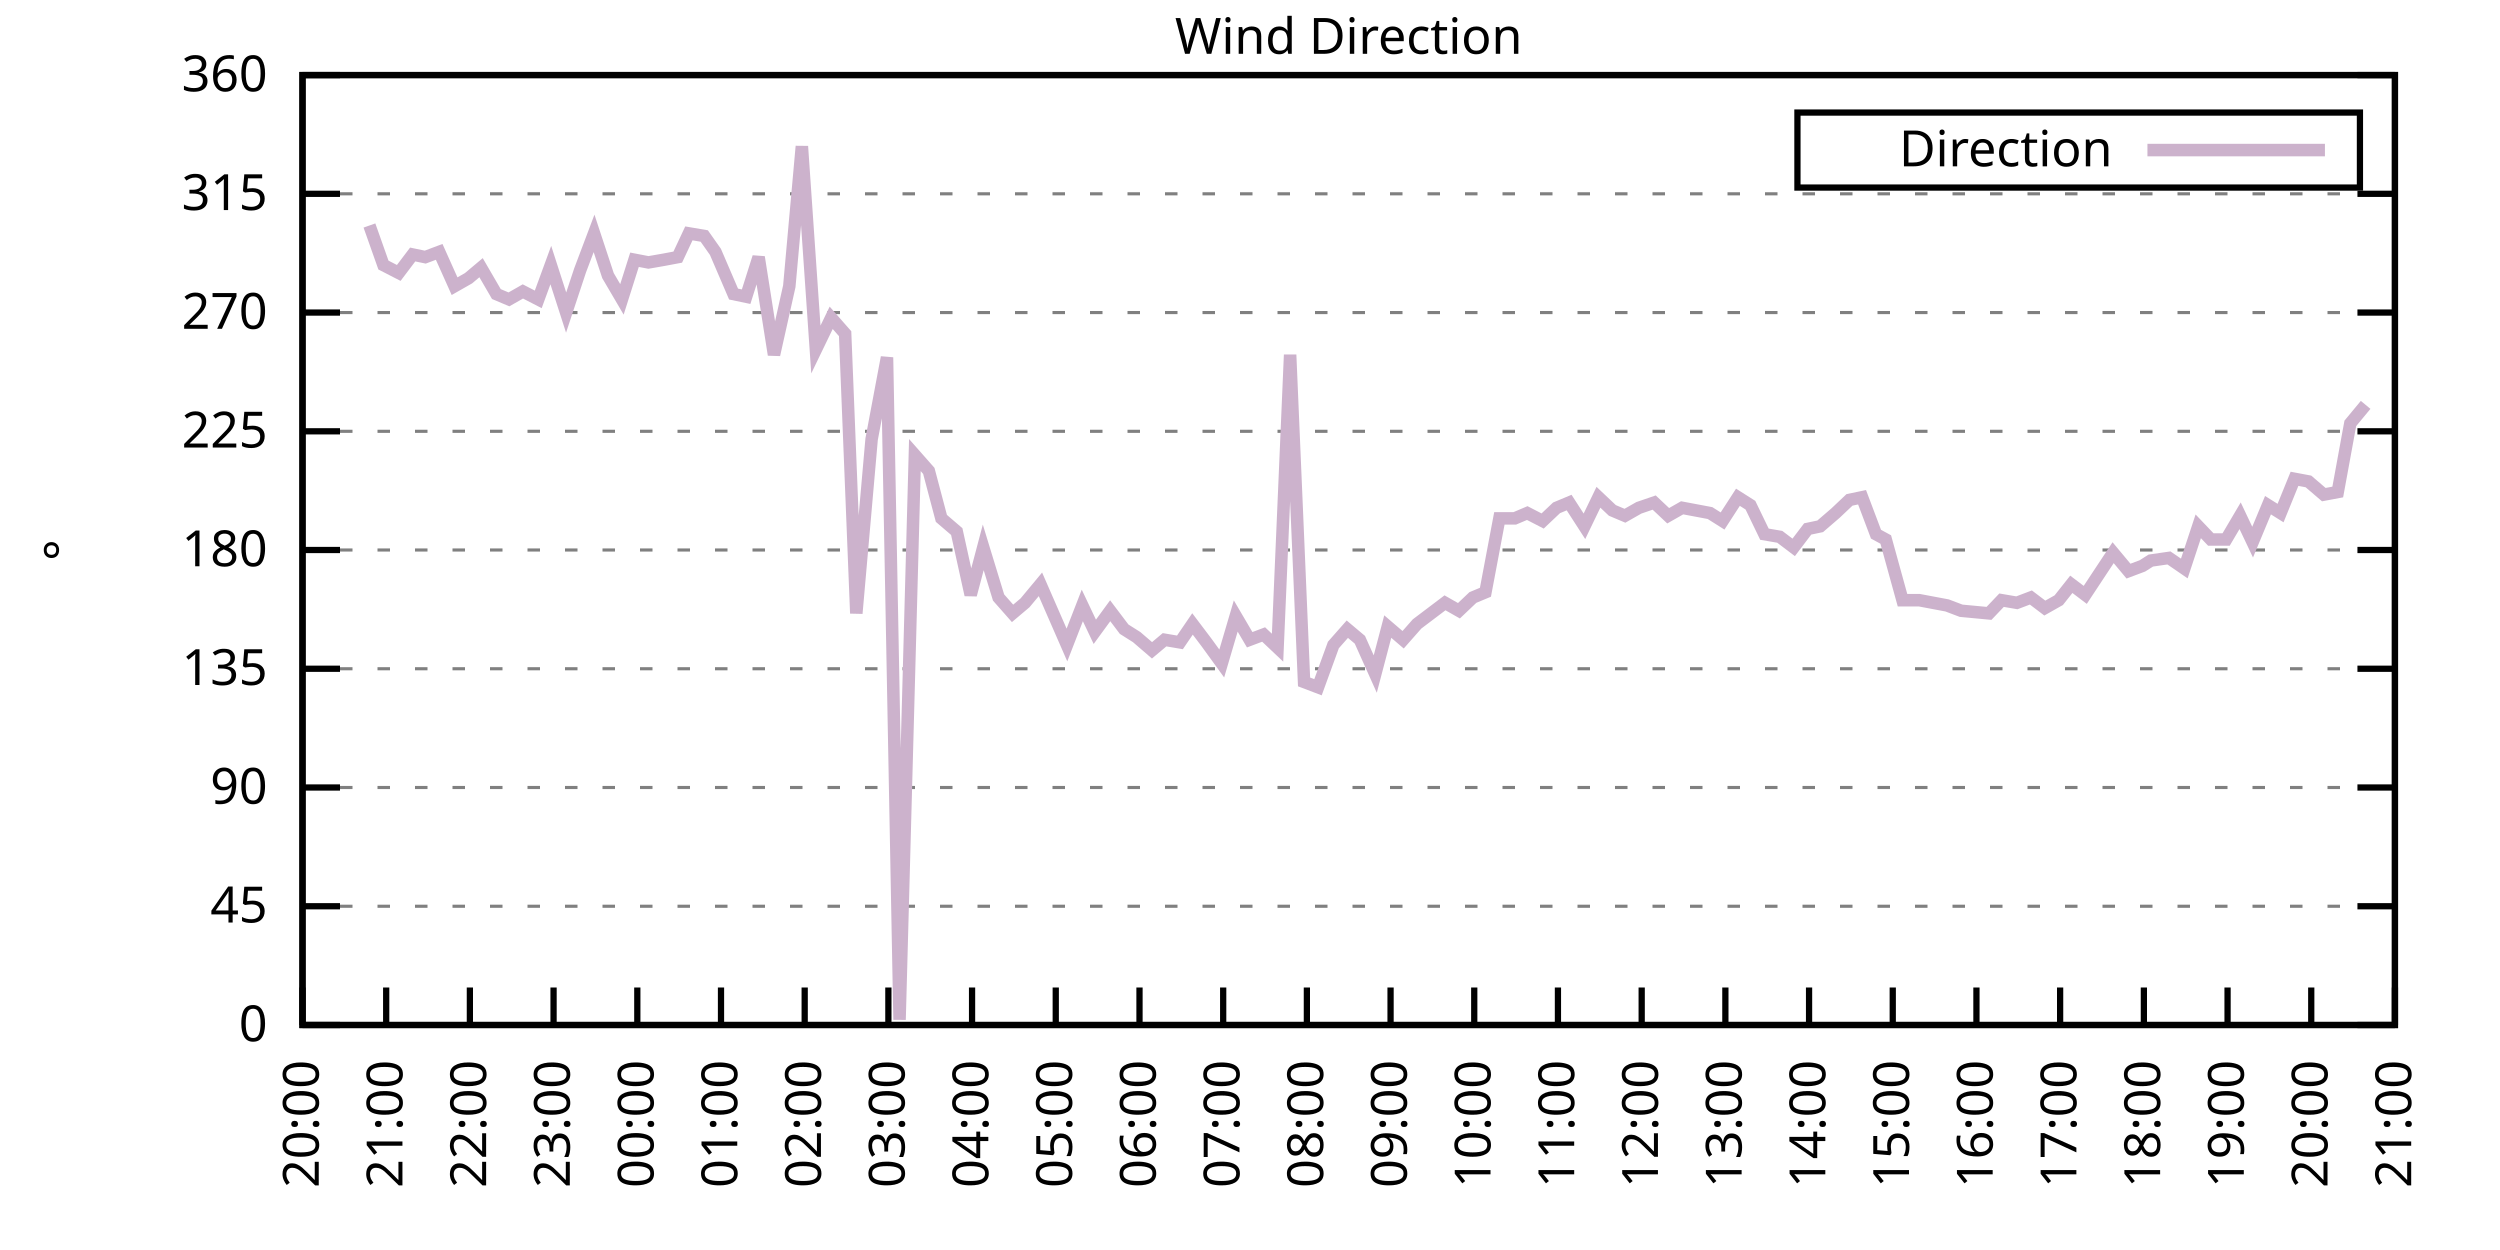
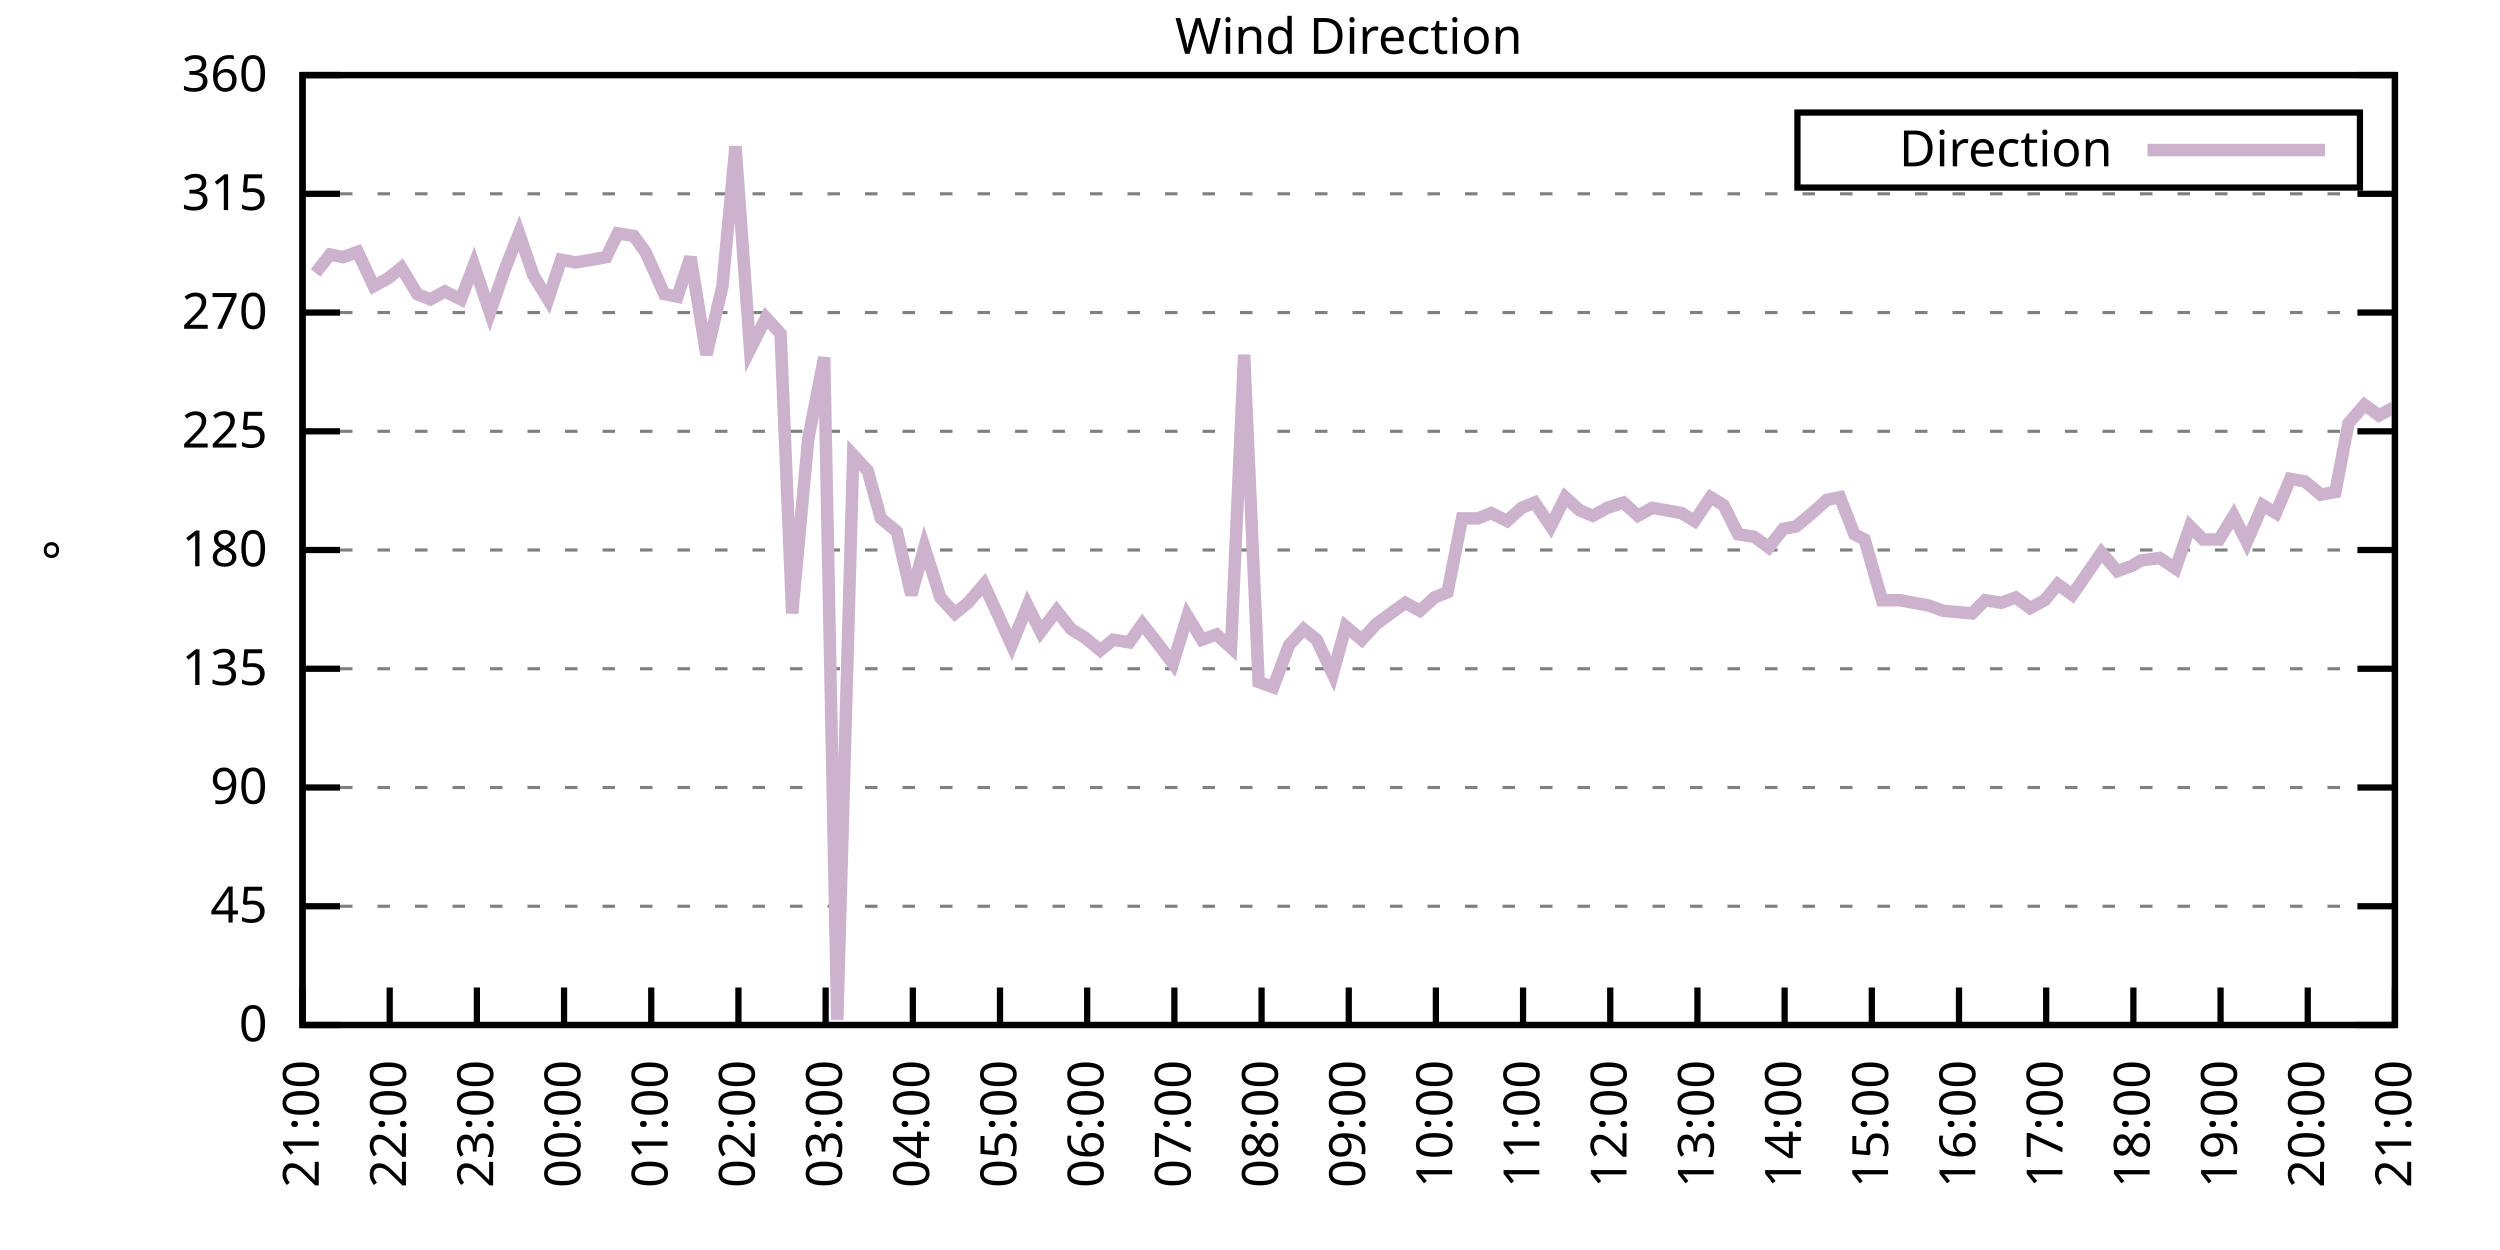
<svg xmlns="http://www.w3.org/2000/svg" xmlns:xlink="http://www.w3.org/1999/xlink" width="400" height="200" viewBox="0 0 400 200">
  <g id="gnuplot_canvas">
    <rect x="0" y="0" width="400" height="200" fill="none" />
    <defs>
      <circle id="gpDot" r="0.5" stroke-width="0.5" stroke="currentColor" />
      <path id="gpPt0" stroke-width="0.333" stroke="currentColor" d="M-1,0 h2 M0,-1 v2" />
      <path id="gpPt1" stroke-width="0.333" stroke="currentColor" d="M-1,-1 L1,1 M1,-1 L-1,1" />
      <path id="gpPt2" stroke-width="0.333" stroke="currentColor" d="M-1,0 L1,0 M0,-1 L0,1 M-1,-1 L1,1 M-1,1 L1,-1" />
      <rect id="gpPt3" stroke-width="0.333" stroke="currentColor" x="-1" y="-1" width="2" height="2" />
      <rect id="gpPt4" stroke-width="0.333" stroke="currentColor" fill="currentColor" x="-1" y="-1" width="2" height="2" />
      <circle id="gpPt5" stroke-width="0.333" stroke="currentColor" cx="0" cy="0" r="1" />
      <use xlink:href="#gpPt5" id="gpPt6" fill="currentColor" stroke="none" />
      <path id="gpPt7" stroke-width="0.333" stroke="currentColor" d="M0,-1.33 L-1.33,0.67 L1.33,0.67 z" />
      <use xlink:href="#gpPt7" id="gpPt8" fill="currentColor" stroke="none" />
      <use xlink:href="#gpPt7" id="gpPt9" stroke="currentColor" transform="rotate(180)" />
      <use xlink:href="#gpPt9" id="gpPt10" fill="currentColor" stroke="none" />
      <use xlink:href="#gpPt3" id="gpPt11" stroke="currentColor" transform="rotate(45)" />
      <use xlink:href="#gpPt11" id="gpPt12" fill="currentColor" stroke="none" />
      <path id="gpPt13" stroke-width="0.333" stroke="currentColor" d="M0,1.330 L1.265,0.411 L0.782,-1.067 L-0.782,-1.076 L-1.265,0.411 z" />
      <use xlink:href="#gpPt13" id="gpPt14" fill="currentColor" stroke="none" />
      <filter id="textbox" filterUnits="objectBoundingBox" x="0" y="0" height="1" width="1">
        <feFlood flood-color="white" flood-opacity="1" result="bgnd" />
        <feComposite in="SourceGraphic" in2="bgnd" operator="atop" />
      </filter>
      <filter id="greybox" filterUnits="objectBoundingBox" x="0" y="0" height="1" width="1">
        <feFlood flood-color="lightgrey" flood-opacity="1" result="grey" />
        <feComposite in="SourceGraphic" in2="grey" operator="atop" />
      </filter>
    </defs>
    <g fill="none" color="white" stroke="currentColor" stroke-width="1.00" stroke-linecap="butt" stroke-linejoin="miter">
</g>
    <g fill="none" color="black" stroke="currentColor" stroke-width="1.00" stroke-linecap="butt" stroke-linejoin="miter">
      <g stroke="none" shape-rendering="crispEdges">
        <polygon fill="rgb(255, 255, 255)" points="48.40,164.00 383.18,164.00 383.18,12.02 48.40,12.02 " />
      </g>
    </g>
    <g fill="none" color="black" stroke="currentColor" stroke-width="1.00" stroke-linecap="butt" stroke-linejoin="miter">
</g>
    <g fill="none" color="black" stroke="black" stroke-width="0.50" stroke-linecap="butt" stroke-linejoin="miter">
</g>
    <g fill="none" color="gray" stroke="currentColor" stroke-width="0.50" stroke-linecap="butt" stroke-linejoin="miter">
      <path stroke="gray" stroke-dasharray="2,4" class="gridline" d="M48.40,164.00 L383.19,164.00  " />
    </g>
    <g fill="none" color="gray" stroke="gray" stroke-width="1.00" stroke-linecap="butt" stroke-linejoin="miter">
</g>
    <g fill="none" color="black" stroke="currentColor" stroke-width="1.00" stroke-linecap="butt" stroke-linejoin="miter">
      <path stroke="black" d="M48.40,164.00 L54.40,164.00 M383.19,164.00 L377.19,164.00  " />
      <g transform="translate(42.80,166.60)" stroke="none" fill="black" font-family="Sans" font-size="8.00" text-anchor="end">
        <text>
          <tspan font-family="Sans"> 0</tspan>
        </text>
      </g>
    </g>
    <g fill="none" color="black" stroke="currentColor" stroke-width="1.00" stroke-linecap="butt" stroke-linejoin="miter">
</g>
    <g fill="none" color="black" stroke="black" stroke-width="0.50" stroke-linecap="butt" stroke-linejoin="miter">
</g>
    <g fill="none" color="gray" stroke="currentColor" stroke-width="0.50" stroke-linecap="butt" stroke-linejoin="miter">
      <path stroke="gray" stroke-dasharray="2,4" class="gridline" d="M48.40,145.00 L383.19,145.00  " />
    </g>
    <g fill="none" color="gray" stroke="gray" stroke-width="1.00" stroke-linecap="butt" stroke-linejoin="miter">
</g>
    <g fill="none" color="black" stroke="currentColor" stroke-width="1.00" stroke-linecap="butt" stroke-linejoin="miter">
      <path stroke="black" d="M48.40,145.00 L54.40,145.00 M383.19,145.00 L377.19,145.00  " />
      <g transform="translate(42.80,147.60)" stroke="none" fill="black" font-family="Sans" font-size="8.00" text-anchor="end">
        <text>
          <tspan font-family="Sans"> 45</tspan>
        </text>
      </g>
    </g>
    <g fill="none" color="black" stroke="currentColor" stroke-width="1.00" stroke-linecap="butt" stroke-linejoin="miter">
</g>
    <g fill="none" color="black" stroke="black" stroke-width="0.50" stroke-linecap="butt" stroke-linejoin="miter">
</g>
    <g fill="none" color="gray" stroke="currentColor" stroke-width="0.50" stroke-linecap="butt" stroke-linejoin="miter">
      <path stroke="gray" stroke-dasharray="2,4" class="gridline" d="M48.40,126.00 L383.19,126.00  " />
    </g>
    <g fill="none" color="gray" stroke="gray" stroke-width="1.00" stroke-linecap="butt" stroke-linejoin="miter">
</g>
    <g fill="none" color="black" stroke="currentColor" stroke-width="1.00" stroke-linecap="butt" stroke-linejoin="miter">
      <path stroke="black" d="M48.40,126.00 L54.40,126.00 M383.19,126.00 L377.19,126.00  " />
      <g transform="translate(42.80,128.60)" stroke="none" fill="black" font-family="Sans" font-size="8.00" text-anchor="end">
        <text>
          <tspan font-family="Sans"> 90</tspan>
        </text>
      </g>
    </g>
    <g fill="none" color="black" stroke="currentColor" stroke-width="1.00" stroke-linecap="butt" stroke-linejoin="miter">
</g>
    <g fill="none" color="black" stroke="black" stroke-width="0.50" stroke-linecap="butt" stroke-linejoin="miter">
</g>
    <g fill="none" color="gray" stroke="currentColor" stroke-width="0.50" stroke-linecap="butt" stroke-linejoin="miter">
      <path stroke="gray" stroke-dasharray="2,4" class="gridline" d="M48.40,107.00 L383.19,107.00  " />
    </g>
    <g fill="none" color="gray" stroke="gray" stroke-width="1.00" stroke-linecap="butt" stroke-linejoin="miter">
</g>
    <g fill="none" color="black" stroke="currentColor" stroke-width="1.00" stroke-linecap="butt" stroke-linejoin="miter">
      <path stroke="black" d="M48.40,107.00 L54.40,107.00 M383.19,107.00 L377.19,107.00  " />
      <g transform="translate(42.80,109.60)" stroke="none" fill="black" font-family="Sans" font-size="8.00" text-anchor="end">
        <text>
          <tspan font-family="Sans"> 135</tspan>
        </text>
      </g>
    </g>
    <g fill="none" color="black" stroke="currentColor" stroke-width="1.00" stroke-linecap="butt" stroke-linejoin="miter">
</g>
    <g fill="none" color="black" stroke="black" stroke-width="0.50" stroke-linecap="butt" stroke-linejoin="miter">
</g>
    <g fill="none" color="gray" stroke="currentColor" stroke-width="0.50" stroke-linecap="butt" stroke-linejoin="miter">
      <path stroke="gray" stroke-dasharray="2,4" class="gridline" d="M48.40,88.00 L383.19,88.00  " />
    </g>
    <g fill="none" color="gray" stroke="gray" stroke-width="1.00" stroke-linecap="butt" stroke-linejoin="miter">
</g>
    <g fill="none" color="black" stroke="currentColor" stroke-width="1.00" stroke-linecap="butt" stroke-linejoin="miter">
      <path stroke="black" d="M48.40,88.00 L54.40,88.00 M383.19,88.00 L377.19,88.00  " />
      <g transform="translate(42.80,90.60)" stroke="none" fill="black" font-family="Sans" font-size="8.00" text-anchor="end">
        <text>
          <tspan font-family="Sans"> 180</tspan>
        </text>
      </g>
    </g>
    <g fill="none" color="black" stroke="currentColor" stroke-width="1.00" stroke-linecap="butt" stroke-linejoin="miter">
</g>
    <g fill="none" color="black" stroke="black" stroke-width="0.50" stroke-linecap="butt" stroke-linejoin="miter">
</g>
    <g fill="none" color="gray" stroke="currentColor" stroke-width="0.50" stroke-linecap="butt" stroke-linejoin="miter">
      <path stroke="gray" stroke-dasharray="2,4" class="gridline" d="M48.40,69.01 L383.19,69.01  " />
    </g>
    <g fill="none" color="gray" stroke="gray" stroke-width="1.00" stroke-linecap="butt" stroke-linejoin="miter">
</g>
    <g fill="none" color="black" stroke="currentColor" stroke-width="1.00" stroke-linecap="butt" stroke-linejoin="miter">
      <path stroke="black" d="M48.40,69.01 L54.40,69.01 M383.19,69.01 L377.19,69.01  " />
      <g transform="translate(42.80,71.61)" stroke="none" fill="black" font-family="Sans" font-size="8.00" text-anchor="end">
        <text>
          <tspan font-family="Sans"> 225</tspan>
        </text>
      </g>
    </g>
    <g fill="none" color="black" stroke="currentColor" stroke-width="1.00" stroke-linecap="butt" stroke-linejoin="miter">
</g>
    <g fill="none" color="black" stroke="black" stroke-width="0.50" stroke-linecap="butt" stroke-linejoin="miter">
</g>
    <g fill="none" color="gray" stroke="currentColor" stroke-width="0.50" stroke-linecap="butt" stroke-linejoin="miter">
      <path stroke="gray" stroke-dasharray="2,4" class="gridline" d="M48.40,50.01 L383.19,50.01  " />
    </g>
    <g fill="none" color="gray" stroke="gray" stroke-width="1.00" stroke-linecap="butt" stroke-linejoin="miter">
</g>
    <g fill="none" color="black" stroke="currentColor" stroke-width="1.00" stroke-linecap="butt" stroke-linejoin="miter">
      <path stroke="black" d="M48.40,50.01 L54.40,50.01 M383.19,50.01 L377.19,50.01  " />
      <g transform="translate(42.80,52.61)" stroke="none" fill="black" font-family="Sans" font-size="8.00" text-anchor="end">
        <text>
          <tspan font-family="Sans"> 270</tspan>
        </text>
      </g>
    </g>
    <g fill="none" color="black" stroke="currentColor" stroke-width="1.00" stroke-linecap="butt" stroke-linejoin="miter">
</g>
    <g fill="none" color="black" stroke="black" stroke-width="0.50" stroke-linecap="butt" stroke-linejoin="miter">
</g>
    <g fill="none" color="gray" stroke="currentColor" stroke-width="0.50" stroke-linecap="butt" stroke-linejoin="miter">
      <path stroke="gray" stroke-dasharray="2,4" class="gridline" d="M48.40,31.01 L383.19,31.01  " />
    </g>
    <g fill="none" color="gray" stroke="gray" stroke-width="1.00" stroke-linecap="butt" stroke-linejoin="miter">
</g>
    <g fill="none" color="black" stroke="currentColor" stroke-width="1.00" stroke-linecap="butt" stroke-linejoin="miter">
      <path stroke="black" d="M48.40,31.01 L54.40,31.01 M383.19,31.01 L377.19,31.01  " />
      <g transform="translate(42.80,33.61)" stroke="none" fill="black" font-family="Sans" font-size="8.00" text-anchor="end">
        <text>
          <tspan font-family="Sans"> 315</tspan>
        </text>
      </g>
    </g>
    <g fill="none" color="black" stroke="currentColor" stroke-width="1.00" stroke-linecap="butt" stroke-linejoin="miter">
</g>
    <g fill="none" color="black" stroke="black" stroke-width="0.50" stroke-linecap="butt" stroke-linejoin="miter">
</g>
    <g fill="none" color="gray" stroke="currentColor" stroke-width="0.50" stroke-linecap="butt" stroke-linejoin="miter">
      <path stroke="gray" stroke-dasharray="2,4" class="gridline" d="M48.40,12.01 L383.19,12.01  " />
    </g>
    <g fill="none" color="gray" stroke="gray" stroke-width="1.00" stroke-linecap="butt" stroke-linejoin="miter">
</g>
    <g fill="none" color="black" stroke="currentColor" stroke-width="1.00" stroke-linecap="butt" stroke-linejoin="miter">
      <path stroke="black" d="M48.40,12.01 L54.40,12.01 M383.19,12.01 L377.19,12.01  " />
      <g transform="translate(42.80,14.61)" stroke="none" fill="black" font-family="Sans" font-size="8.00" text-anchor="end">
        <text>
          <tspan font-family="Sans"> 360</tspan>
        </text>
      </g>
    </g>
    <g fill="none" color="black" stroke="currentColor" stroke-width="1.00" stroke-linecap="butt" stroke-linejoin="miter">
      <path stroke="black" d="M48.40,164.00 L48.40,158.00  " />
      <g transform="translate(51.00,169.60) rotate(270.00)" stroke="none" fill="black" font-family="Sans" font-size="8.00" text-anchor="end">
        <text>
-           <tspan font-family="Sans">20:00</tspan>
-         </text>
-       </g>
-     </g>
-     <g fill="none" color="black" stroke="currentColor" stroke-width="1.00" stroke-linecap="butt" stroke-linejoin="miter">
-       <path stroke="black" d="M61.79,164.00 L61.79,158.00  " />
-       <g transform="translate(64.39,169.60) rotate(270.00)" stroke="none" fill="black" font-family="Sans" font-size="8.00" text-anchor="end">
-         <text>
          <tspan font-family="Sans">21:00</tspan>
        </text>
      </g>
    </g>
    <g fill="none" color="black" stroke="currentColor" stroke-width="1.00" stroke-linecap="butt" stroke-linejoin="miter">
-       <path stroke="black" d="M75.18,164.00 L75.18,158.00  " />
-       <g transform="translate(77.78,169.60) rotate(270.00)" stroke="none" fill="black" font-family="Sans" font-size="8.00" text-anchor="end">
+       <path stroke="black" d="M62.35,164.00 L62.35,158.00  " />
+       <g transform="translate(64.95,169.60) rotate(270.00)" stroke="none" fill="black" font-family="Sans" font-size="8.00" text-anchor="end">
        <text>
          <tspan font-family="Sans">22:00</tspan>
        </text>
      </g>
    </g>
    <g fill="none" color="black" stroke="currentColor" stroke-width="1.00" stroke-linecap="butt" stroke-linejoin="miter">
-       <path stroke="black" d="M88.57,164.00 L88.57,158.00  " />
-       <g transform="translate(91.17,169.60) rotate(270.00)" stroke="none" fill="black" font-family="Sans" font-size="8.00" text-anchor="end">
+       <path stroke="black" d="M76.30,164.00 L76.30,158.00  " />
+       <g transform="translate(78.90,169.60) rotate(270.00)" stroke="none" fill="black" font-family="Sans" font-size="8.00" text-anchor="end">
        <text>
          <tspan font-family="Sans">23:00</tspan>
        </text>
      </g>
    </g>
    <g fill="none" color="black" stroke="currentColor" stroke-width="1.00" stroke-linecap="butt" stroke-linejoin="miter">
-       <path stroke="black" d="M101.97,164.00 L101.97,158.00  " />
-       <g transform="translate(104.57,169.60) rotate(270.00)" stroke="none" fill="black" font-family="Sans" font-size="8.00" text-anchor="end">
+       <path stroke="black" d="M90.25,164.00 L90.25,158.00  " />
+       <g transform="translate(92.85,169.60) rotate(270.00)" stroke="none" fill="black" font-family="Sans" font-size="8.00" text-anchor="end">
        <text>
          <tspan font-family="Sans">00:00</tspan>
        </text>
      </g>
    </g>
    <g fill="none" color="black" stroke="currentColor" stroke-width="1.00" stroke-linecap="butt" stroke-linejoin="miter">
-       <path stroke="black" d="M115.36,164.00 L115.36,158.00  " />
-       <g transform="translate(117.96,169.60) rotate(270.00)" stroke="none" fill="black" font-family="Sans" font-size="8.00" text-anchor="end">
+       <path stroke="black" d="M104.20,164.00 L104.20,158.00  " />
+       <g transform="translate(106.80,169.60) rotate(270.00)" stroke="none" fill="black" font-family="Sans" font-size="8.00" text-anchor="end">
        <text>
          <tspan font-family="Sans">01:00</tspan>
        </text>
      </g>
    </g>
    <g fill="none" color="black" stroke="currentColor" stroke-width="1.00" stroke-linecap="butt" stroke-linejoin="miter">
-       <path stroke="black" d="M128.75,164.00 L128.75,158.00  " />
-       <g transform="translate(131.35,169.60) rotate(270.00)" stroke="none" fill="black" font-family="Sans" font-size="8.00" text-anchor="end">
+       <path stroke="black" d="M118.15,164.00 L118.15,158.00  " />
+       <g transform="translate(120.75,169.60) rotate(270.00)" stroke="none" fill="black" font-family="Sans" font-size="8.00" text-anchor="end">
        <text>
          <tspan font-family="Sans">02:00</tspan>
        </text>
      </g>
    </g>
    <g fill="none" color="black" stroke="currentColor" stroke-width="1.00" stroke-linecap="butt" stroke-linejoin="miter">
-       <path stroke="black" d="M142.14,164.00 L142.14,158.00  " />
-       <g transform="translate(144.74,169.60) rotate(270.00)" stroke="none" fill="black" font-family="Sans" font-size="8.00" text-anchor="end">
+       <path stroke="black" d="M132.10,164.00 L132.10,158.00  " />
+       <g transform="translate(134.70,169.60) rotate(270.00)" stroke="none" fill="black" font-family="Sans" font-size="8.00" text-anchor="end">
        <text>
          <tspan font-family="Sans">03:00</tspan>
        </text>
      </g>
    </g>
    <g fill="none" color="black" stroke="currentColor" stroke-width="1.00" stroke-linecap="butt" stroke-linejoin="miter">
-       <path stroke="black" d="M155.53,164.00 L155.53,158.00  " />
-       <g transform="translate(158.13,169.60) rotate(270.00)" stroke="none" fill="black" font-family="Sans" font-size="8.00" text-anchor="end">
+       <path stroke="black" d="M146.05,164.00 L146.05,158.00  " />
+       <g transform="translate(148.65,169.60) rotate(270.00)" stroke="none" fill="black" font-family="Sans" font-size="8.00" text-anchor="end">
        <text>
          <tspan font-family="Sans">04:00</tspan>
        </text>
      </g>
    </g>
    <g fill="none" color="black" stroke="currentColor" stroke-width="1.00" stroke-linecap="butt" stroke-linejoin="miter">
-       <path stroke="black" d="M168.92,164.00 L168.92,158.00  " />
-       <g transform="translate(171.52,169.60) rotate(270.00)" stroke="none" fill="black" font-family="Sans" font-size="8.00" text-anchor="end">
+       <path stroke="black" d="M160.00,164.00 L160.00,158.00  " />
+       <g transform="translate(162.60,169.60) rotate(270.00)" stroke="none" fill="black" font-family="Sans" font-size="8.00" text-anchor="end">
        <text>
          <tspan font-family="Sans">05:00</tspan>
        </text>
      </g>
    </g>
    <g fill="none" color="black" stroke="currentColor" stroke-width="1.00" stroke-linecap="butt" stroke-linejoin="miter">
-       <path stroke="black" d="M182.32,164.00 L182.32,158.00  " />
-       <g transform="translate(184.92,169.60) rotate(270.00)" stroke="none" fill="black" font-family="Sans" font-size="8.00" text-anchor="end">
+       <path stroke="black" d="M173.95,164.00 L173.95,158.00  " />
+       <g transform="translate(176.55,169.60) rotate(270.00)" stroke="none" fill="black" font-family="Sans" font-size="8.00" text-anchor="end">
        <text>
          <tspan font-family="Sans">06:00</tspan>
        </text>
      </g>
    </g>
    <g fill="none" color="black" stroke="currentColor" stroke-width="1.00" stroke-linecap="butt" stroke-linejoin="miter">
-       <path stroke="black" d="M195.71,164.00 L195.71,158.00  " />
-       <g transform="translate(198.31,169.60) rotate(270.00)" stroke="none" fill="black" font-family="Sans" font-size="8.00" text-anchor="end">
+       <path stroke="black" d="M187.90,164.00 L187.90,158.00  " />
+       <g transform="translate(190.50,169.60) rotate(270.00)" stroke="none" fill="black" font-family="Sans" font-size="8.00" text-anchor="end">
        <text>
          <tspan font-family="Sans">07:00</tspan>
        </text>
      </g>
    </g>
    <g fill="none" color="black" stroke="currentColor" stroke-width="1.00" stroke-linecap="butt" stroke-linejoin="miter">
-       <path stroke="black" d="M209.10,164.00 L209.10,158.00  " />
-       <g transform="translate(211.70,169.60) rotate(270.00)" stroke="none" fill="black" font-family="Sans" font-size="8.00" text-anchor="end">
+       <path stroke="black" d="M201.85,164.00 L201.85,158.00  " />
+       <g transform="translate(204.45,169.60) rotate(270.00)" stroke="none" fill="black" font-family="Sans" font-size="8.00" text-anchor="end">
        <text>
          <tspan font-family="Sans">08:00</tspan>
        </text>
      </g>
    </g>
    <g fill="none" color="black" stroke="currentColor" stroke-width="1.00" stroke-linecap="butt" stroke-linejoin="miter">
-       <path stroke="black" d="M222.49,164.00 L222.49,158.00  " />
-       <g transform="translate(225.09,169.60) rotate(270.00)" stroke="none" fill="black" font-family="Sans" font-size="8.00" text-anchor="end">
+       <path stroke="black" d="M215.80,164.00 L215.80,158.00  " />
+       <g transform="translate(218.40,169.60) rotate(270.00)" stroke="none" fill="black" font-family="Sans" font-size="8.00" text-anchor="end">
        <text>
          <tspan font-family="Sans">09:00</tspan>
        </text>
      </g>
    </g>
    <g fill="none" color="black" stroke="currentColor" stroke-width="1.00" stroke-linecap="butt" stroke-linejoin="miter">
-       <path stroke="black" d="M235.88,164.00 L235.88,158.00  " />
-       <g transform="translate(238.48,169.60) rotate(270.00)" stroke="none" fill="black" font-family="Sans" font-size="8.00" text-anchor="end">
+       <path stroke="black" d="M229.74,164.00 L229.74,158.00  " />
+       <g transform="translate(232.34,169.60) rotate(270.00)" stroke="none" fill="black" font-family="Sans" font-size="8.00" text-anchor="end">
        <text>
          <tspan font-family="Sans">10:00</tspan>
        </text>
      </g>
    </g>
    <g fill="none" color="black" stroke="currentColor" stroke-width="1.00" stroke-linecap="butt" stroke-linejoin="miter">
-       <path stroke="black" d="M249.27,164.00 L249.27,158.00  " />
-       <g transform="translate(251.87,169.60) rotate(270.00)" stroke="none" fill="black" font-family="Sans" font-size="8.00" text-anchor="end">
+       <path stroke="black" d="M243.69,164.00 L243.69,158.00  " />
+       <g transform="translate(246.29,169.60) rotate(270.00)" stroke="none" fill="black" font-family="Sans" font-size="8.00" text-anchor="end">
        <text>
          <tspan font-family="Sans">11:00</tspan>
        </text>
      </g>
    </g>
    <g fill="none" color="black" stroke="currentColor" stroke-width="1.00" stroke-linecap="butt" stroke-linejoin="miter">
-       <path stroke="black" d="M262.67,164.00 L262.67,158.00  " />
-       <g transform="translate(265.27,169.60) rotate(270.00)" stroke="none" fill="black" font-family="Sans" font-size="8.00" text-anchor="end">
+       <path stroke="black" d="M257.64,164.00 L257.64,158.00  " />
+       <g transform="translate(260.24,169.60) rotate(270.00)" stroke="none" fill="black" font-family="Sans" font-size="8.00" text-anchor="end">
        <text>
          <tspan font-family="Sans">12:00</tspan>
        </text>
      </g>
    </g>
    <g fill="none" color="black" stroke="currentColor" stroke-width="1.00" stroke-linecap="butt" stroke-linejoin="miter">
-       <path stroke="black" d="M276.06,164.00 L276.06,158.00  " />
-       <g transform="translate(278.66,169.60) rotate(270.00)" stroke="none" fill="black" font-family="Sans" font-size="8.00" text-anchor="end">
+       <path stroke="black" d="M271.59,164.00 L271.59,158.00  " />
+       <g transform="translate(274.19,169.60) rotate(270.00)" stroke="none" fill="black" font-family="Sans" font-size="8.00" text-anchor="end">
        <text>
          <tspan font-family="Sans">13:00</tspan>
        </text>
      </g>
    </g>
    <g fill="none" color="black" stroke="currentColor" stroke-width="1.00" stroke-linecap="butt" stroke-linejoin="miter">
-       <path stroke="black" d="M289.45,164.00 L289.45,158.00  " />
-       <g transform="translate(292.05,169.60) rotate(270.00)" stroke="none" fill="black" font-family="Sans" font-size="8.00" text-anchor="end">
+       <path stroke="black" d="M285.54,164.00 L285.54,158.00  " />
+       <g transform="translate(288.14,169.60) rotate(270.00)" stroke="none" fill="black" font-family="Sans" font-size="8.00" text-anchor="end">
        <text>
          <tspan font-family="Sans">14:00</tspan>
        </text>
      </g>
    </g>
    <g fill="none" color="black" stroke="currentColor" stroke-width="1.00" stroke-linecap="butt" stroke-linejoin="miter">
-       <path stroke="black" d="M302.84,164.00 L302.84,158.00  " />
-       <g transform="translate(305.44,169.60) rotate(270.00)" stroke="none" fill="black" font-family="Sans" font-size="8.00" text-anchor="end">
+       <path stroke="black" d="M299.49,164.00 L299.49,158.00  " />
+       <g transform="translate(302.09,169.60) rotate(270.00)" stroke="none" fill="black" font-family="Sans" font-size="8.00" text-anchor="end">
        <text>
          <tspan font-family="Sans">15:00</tspan>
        </text>
      </g>
    </g>
    <g fill="none" color="black" stroke="currentColor" stroke-width="1.00" stroke-linecap="butt" stroke-linejoin="miter">
-       <path stroke="black" d="M316.23,164.00 L316.23,158.00  " />
-       <g transform="translate(318.83,169.60) rotate(270.00)" stroke="none" fill="black" font-family="Sans" font-size="8.00" text-anchor="end">
+       <path stroke="black" d="M313.44,164.00 L313.44,158.00  " />
+       <g transform="translate(316.04,169.60) rotate(270.00)" stroke="none" fill="black" font-family="Sans" font-size="8.00" text-anchor="end">
        <text>
          <tspan font-family="Sans">16:00</tspan>
        </text>
      </g>
    </g>
    <g fill="none" color="black" stroke="currentColor" stroke-width="1.00" stroke-linecap="butt" stroke-linejoin="miter">
-       <path stroke="black" d="M329.62,164.00 L329.62,158.00  " />
-       <g transform="translate(332.22,169.60) rotate(270.00)" stroke="none" fill="black" font-family="Sans" font-size="8.00" text-anchor="end">
+       <path stroke="black" d="M327.39,164.00 L327.39,158.00  " />
+       <g transform="translate(329.99,169.60) rotate(270.00)" stroke="none" fill="black" font-family="Sans" font-size="8.00" text-anchor="end">
        <text>
          <tspan font-family="Sans">17:00</tspan>
        </text>
      </g>
    </g>
    <g fill="none" color="black" stroke="currentColor" stroke-width="1.00" stroke-linecap="butt" stroke-linejoin="miter">
-       <path stroke="black" d="M343.02,164.00 L343.02,158.00  " />
-       <g transform="translate(345.62,169.60) rotate(270.00)" stroke="none" fill="black" font-family="Sans" font-size="8.00" text-anchor="end">
+       <path stroke="black" d="M341.34,164.00 L341.34,158.00  " />
+       <g transform="translate(343.94,169.60) rotate(270.00)" stroke="none" fill="black" font-family="Sans" font-size="8.00" text-anchor="end">
        <text>
          <tspan font-family="Sans">18:00</tspan>
        </text>
      </g>
    </g>
    <g fill="none" color="black" stroke="currentColor" stroke-width="1.00" stroke-linecap="butt" stroke-linejoin="miter">
-       <path stroke="black" d="M356.41,164.00 L356.41,158.00  " />
-       <g transform="translate(359.01,169.60) rotate(270.00)" stroke="none" fill="black" font-family="Sans" font-size="8.00" text-anchor="end">
+       <path stroke="black" d="M355.29,164.00 L355.29,158.00  " />
+       <g transform="translate(357.89,169.60) rotate(270.00)" stroke="none" fill="black" font-family="Sans" font-size="8.00" text-anchor="end">
        <text>
          <tspan font-family="Sans">19:00</tspan>
        </text>
      </g>
    </g>
    <g fill="none" color="black" stroke="currentColor" stroke-width="1.00" stroke-linecap="butt" stroke-linejoin="miter">
-       <path stroke="black" d="M369.80,164.00 L369.80,158.00  " />
-       <g transform="translate(372.40,169.60) rotate(270.00)" stroke="none" fill="black" font-family="Sans" font-size="8.00" text-anchor="end">
+       <path stroke="black" d="M369.24,164.00 L369.24,158.00  " />
+       <g transform="translate(371.84,169.60) rotate(270.00)" stroke="none" fill="black" font-family="Sans" font-size="8.00" text-anchor="end">
        <text>
          <tspan font-family="Sans">20:00</tspan>
        </text>
      </g>
    </g>
    <g fill="none" color="black" stroke="currentColor" stroke-width="1.00" stroke-linecap="butt" stroke-linejoin="miter">
      <path stroke="black" d="M383.19,164.00 L383.19,158.00  " />
      <g transform="translate(385.79,169.60) rotate(270.00)" stroke="none" fill="black" font-family="Sans" font-size="8.00" text-anchor="end">
        <text>
          <tspan font-family="Sans">21:00</tspan>
        </text>
      </g>
    </g>
    <g fill="none" color="black" stroke="currentColor" stroke-width="1.00" stroke-linecap="butt" stroke-linejoin="miter">
</g>
    <g fill="none" color="black" stroke="currentColor" stroke-width="1.00" stroke-linecap="butt" stroke-linejoin="miter">
      <path stroke="black" d="M48.40,12.01 L48.40,164.00 L383.19,164.00 L383.19,12.01 L48.40,12.01 Z  " />
    </g>
    <g fill="none" color="black" stroke="currentColor" stroke-width="1.00" stroke-linecap="butt" stroke-linejoin="miter">
</g>
    <g fill="none" color="black" stroke="currentColor" stroke-width="1.00" stroke-linecap="butt" stroke-linejoin="miter">
      <path stroke="black" d="M287.59,30.01 L287.59,18.01 L377.59,18.01 L377.59,30.01 L287.59,30.01 Z  " />
    </g>
    <g id="Wind_direction_plot_1">
      <g fill="none" color="white" stroke="black" stroke-width="2.00" stroke-linecap="butt" stroke-linejoin="miter">
</g>
      <g fill="none" color="black" stroke="currentColor" stroke-width="2.00" stroke-linecap="butt" stroke-linejoin="miter">
        <g transform="translate(337.99,26.61)" stroke="none" fill="black" font-family="Sans" font-size="8.00" text-anchor="end">
          <text>
            <tspan font-family="Sans">Direction</tspan>
          </text>
        </g>
      </g>
      <g fill="none" color="black" stroke="currentColor" stroke-width="2.00" stroke-linecap="butt" stroke-linejoin="miter">
-         <path stroke="rgb(204, 178, 204)" d="M343.59,24.01 L371.99,24.01 M59.11,36.08 L61.35,42.41 L63.80,43.67 L66.03,40.72 L68.04,41.14 L70.27,40.30   L72.73,45.79 L74.96,44.52 L76.97,42.83 L79.42,47.05 L81.43,47.90 L83.66,46.63 L86.12,47.90 L88.13,42.41   L90.58,50.01 L92.82,43.25 L95.05,37.34 L97.28,44.10 L99.51,47.90 L101.52,41.56 L103.75,41.99 L106.21,41.56   L108.44,41.14 L110.22,37.34 L112.68,37.76 L114.47,40.30 L117.37,47.05 L119.38,47.47 L121.38,41.14 L123.84,56.76   L126.29,45.79 L128.30,23.41 L130.54,55.92 L132.99,50.85 L135.22,53.39 L137.01,98.14 L139.46,70.27 L141.92,57.18   L143.93,163.16 L146.38,72.81 L148.61,75.34 L150.62,82.94 L153.08,85.05 L155.31,95.18 L157.32,87.58 L159.77,95.60   L162.01,98.14 L164.01,96.45 L166.47,93.49 L170.71,103.20 L173.17,96.87 L175.17,101.09 L177.63,97.72 L179.86,100.67   L181.87,101.94 L184.32,104.05 L186.33,102.36 L188.79,102.78 L190.80,99.83 L193.03,102.78 L195.48,106.16 L197.72,98.56   L199.95,102.36 L202.18,101.52 L204.41,103.63 L206.42,56.76 L208.65,109.11 L210.88,109.96 L213.34,103.20 L215.57,100.67   L217.58,102.36 L220.04,107.85 L222.04,100.25 L224.50,102.36 L226.73,99.83 L231.20,96.45 L233.43,97.72 L235.66,95.60   L237.67,94.76 L239.90,82.94 L242.36,82.94 L244.36,82.09 L246.82,83.36 L249.05,81.25 L251.06,80.41 L253.51,84.21   L255.75,79.56 L257.98,81.67 L259.99,82.52 L262.22,81.25 L264.67,80.41 L266.91,82.52 L269.14,81.25 L271.37,81.67   L273.60,82.09 L275.61,83.36 L278.07,79.56 L280.07,80.83 L282.31,85.47 L284.76,85.89 L286.99,87.58 L289.23,84.63   L291.23,84.21 L293.69,82.09 L295.92,79.98 L297.93,79.56 L300.16,85.47 L301.72,86.32 L304.40,96.03 L307.08,96.03   L309.31,96.45 L311.54,96.87 L313.78,97.72 L318.24,98.14 L320.25,96.03 L322.70,96.45 L324.94,95.60 L327.17,97.29   L329.40,96.03 L331.41,93.49 L333.64,95.18 L335.87,91.80 L338.10,88.43 L340.56,91.38 L342.79,90.54 L344.13,89.69   L347.03,89.27 L349.49,90.96 L351.72,84.21 L353.73,86.32 L356.18,86.32 L358.42,82.52 L360.42,86.74 L362.88,80.83   L364.89,82.09 L367.12,76.61 L369.35,77.03 L371.81,79.14 L374.04,78.72 L376.05,67.74 L378.50,64.78  " />
+         <path stroke="rgb(204, 178, 204)" d="M343.59,24.01 L371.99,24.01 M50.49,43.67 L52.82,40.72 L54.91,41.14 L57.23,40.30 L59.79,45.79 L62.12,44.52   L64.21,42.83 L66.77,47.05 L68.86,47.90 L71.18,46.63 L73.74,47.90 L75.83,42.41 L78.39,50.01 L80.72,43.25   L83.04,37.34 L85.37,44.10 L87.69,47.90 L89.78,41.56 L92.11,41.99 L94.67,41.56 L96.99,41.14 L98.85,37.34   L101.41,37.76 L103.27,40.30 L106.29,47.05 L108.38,47.47 L110.48,41.14 L113.03,56.76 L115.59,45.79 L117.68,23.41   L120.01,55.92 L122.57,50.85 L124.89,53.39 L126.75,98.14 L129.31,70.27 L131.87,57.18 L133.96,163.16 L136.51,72.81   L138.84,75.34 L140.93,82.94 L143.49,85.05 L145.81,95.18 L147.91,87.58 L150.46,95.60 L152.79,98.14 L154.88,96.45   L157.44,93.49 L161.86,103.20 L164.41,96.87 L166.51,101.09 L169.06,97.72 L171.39,100.67 L173.48,101.94 L176.04,104.05   L178.13,102.36 L180.69,102.78 L182.78,99.83 L185.11,102.78 L187.66,106.16 L189.99,98.56 L192.31,102.36 L194.64,101.52   L196.96,103.63 L199.06,56.76 L201.38,109.11 L203.71,109.96 L206.26,103.20 L208.59,100.67 L210.68,102.36 L213.24,107.85   L215.33,100.25 L217.89,102.36 L220.21,99.83 L224.86,96.45 L227.19,97.72 L229.51,95.60 L231.60,94.76 L233.93,82.94   L236.49,82.94 L238.58,82.09 L241.14,83.36 L243.46,81.25 L245.55,80.41 L248.11,84.21 L250.44,79.56 L252.76,81.67   L254.85,82.52 L257.18,81.25 L259.74,80.41 L262.06,82.52 L264.39,81.25 L266.71,81.67 L269.04,82.09 L271.13,83.36   L273.69,79.56 L275.78,80.83 L278.10,85.47 L280.66,85.89 L282.99,87.58 L285.31,84.63 L287.40,84.21 L289.96,82.09   L292.29,79.98 L294.38,79.56 L296.70,85.47 L298.33,86.32 L301.12,96.03 L303.91,96.03 L306.23,96.45 L308.56,96.87   L310.88,97.72 L315.53,98.14 L317.63,96.03 L320.18,96.45 L322.51,95.60 L324.83,97.29 L327.16,96.03 L329.25,93.49   L331.58,95.18 L333.90,91.80 L336.23,88.43 L338.78,91.38 L341.11,90.54 L342.50,89.69 L345.53,89.27 L348.08,90.96   L350.41,84.21 L352.50,86.32 L355.06,86.32 L357.38,82.52 L359.48,86.74 L362.03,80.83 L364.13,82.09 L366.45,76.61   L368.78,77.03 L371.33,79.14 L373.66,78.72 L375.75,67.74 L378.31,64.78 L380.63,66.47 L382.96,65.21  " />
      </g>
    </g>
    <g fill="none" color="black" stroke="currentColor" stroke-width="2.00" stroke-linecap="butt" stroke-linejoin="miter">
</g>
    <g fill="none" color="black" stroke="black" stroke-width="1.00" stroke-linecap="butt" stroke-linejoin="miter">
</g>
    <g fill="none" color="black" stroke="currentColor" stroke-width="1.00" stroke-linecap="butt" stroke-linejoin="miter">
      <path stroke="black" d="M48.40,12.01 L48.40,164.00 L383.19,164.00 L383.19,12.01 L48.40,12.01 Z  " />
      <g transform="translate(12.80,88.01) rotate(270.00)" stroke="none" fill="black" font-family="Sans" font-size="8.00" text-anchor="middle">
        <text>
          <tspan font-family="Sans">°</tspan>
        </text>
      </g>
    </g>
    <g fill="none" color="black" stroke="currentColor" stroke-width="1.00" stroke-linecap="butt" stroke-linejoin="miter">
</g>
    <g fill="none" color="black" stroke="currentColor" stroke-width="1.00" stroke-linecap="butt" stroke-linejoin="miter">
      <g transform="translate(215.79,8.61)" stroke="none" fill="black" font-family="Sans" font-size="8.00" text-anchor="middle">
        <text>
          <tspan font-family="Sans">Wind Direction</tspan>
        </text>
      </g>
    </g>
    <g fill="none" color="black" stroke="currentColor" stroke-width="1.00" stroke-linecap="butt" stroke-linejoin="miter">
</g>
  </g>
</svg>
